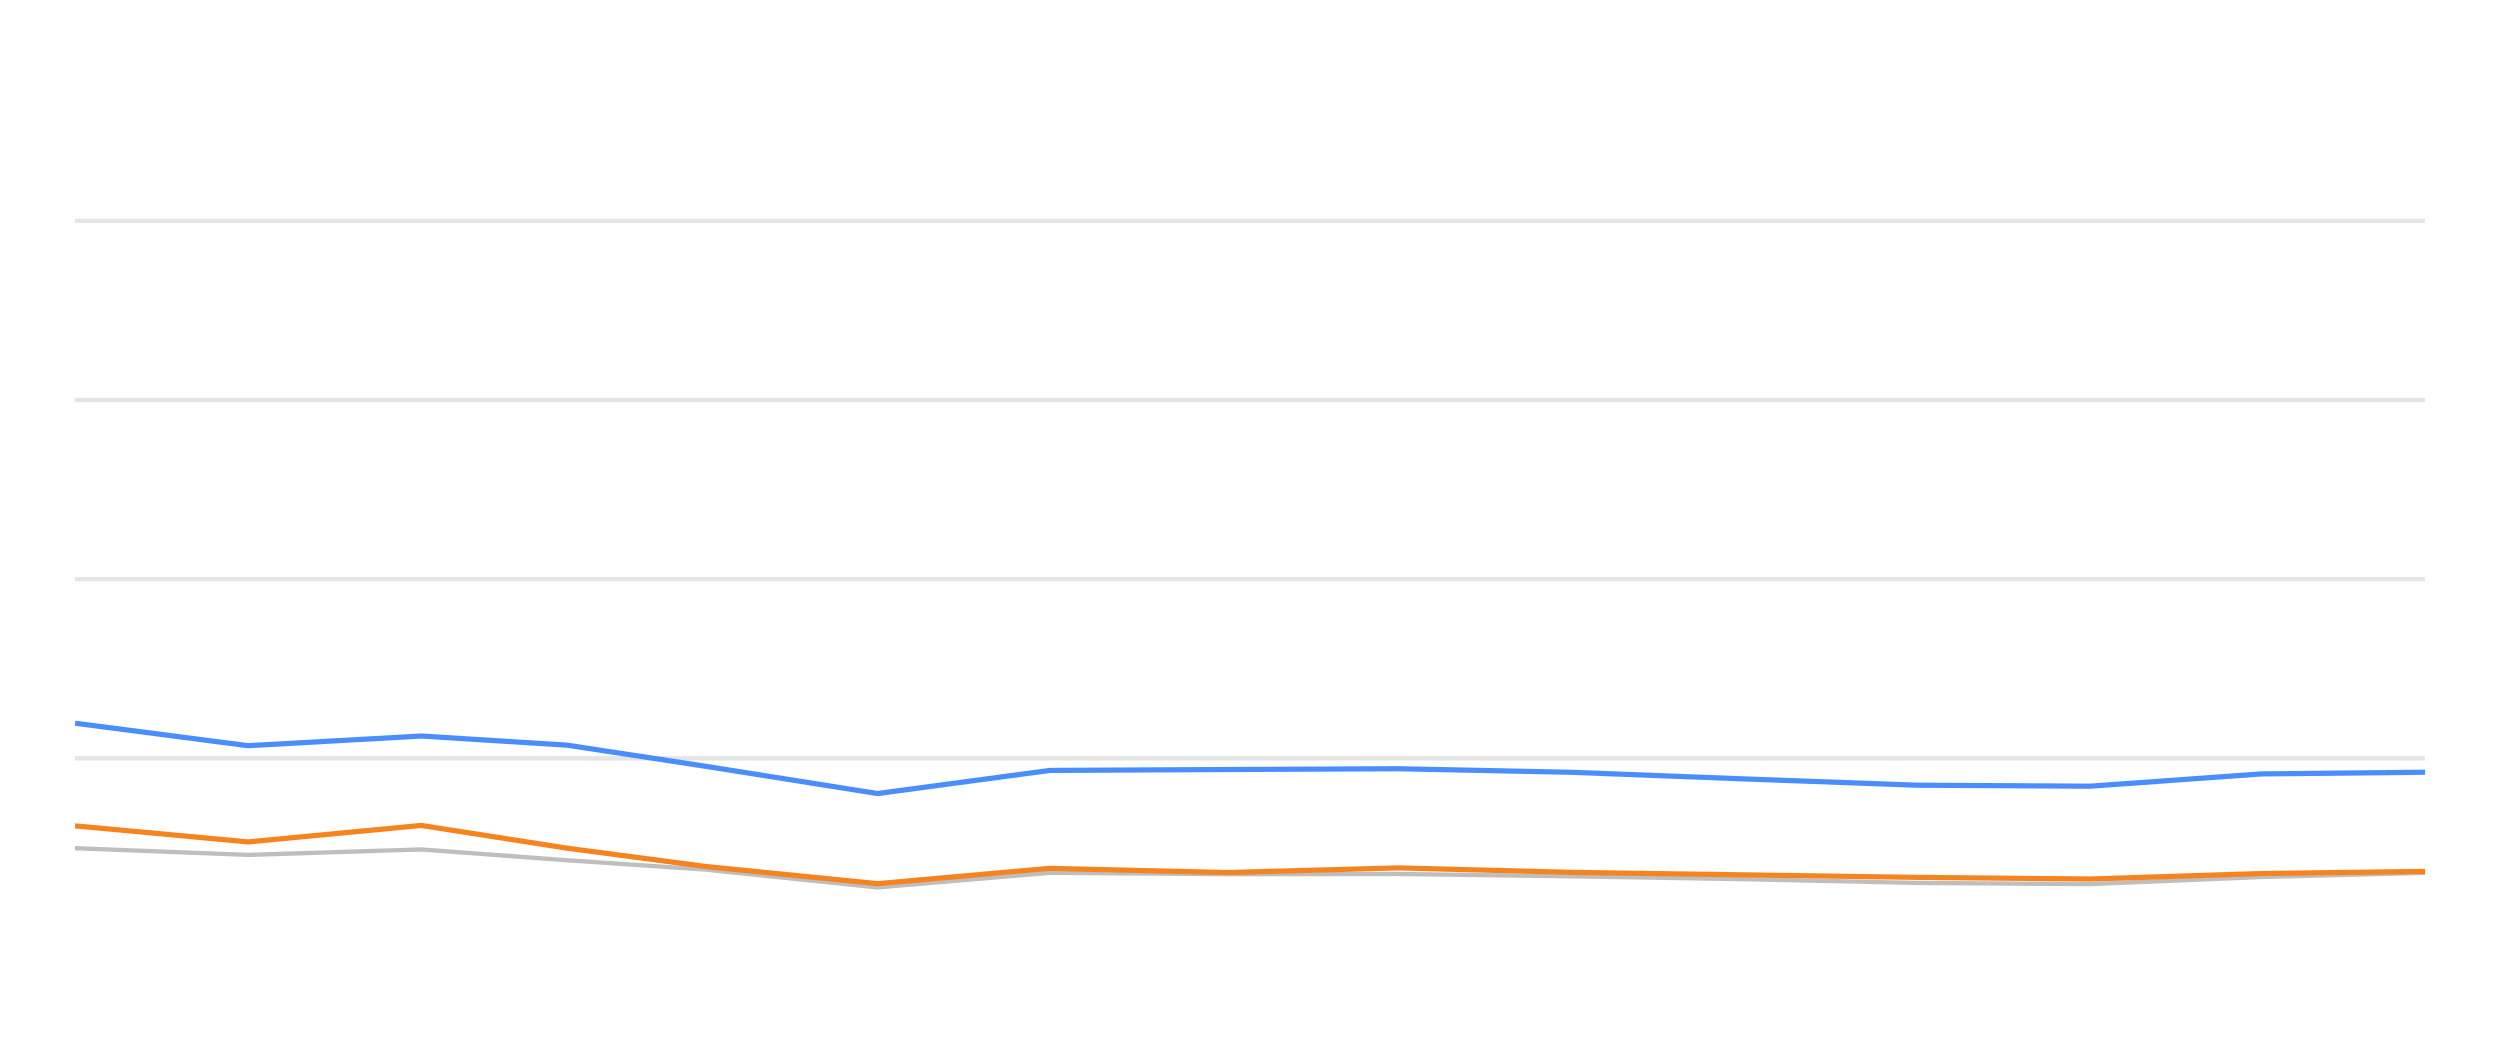
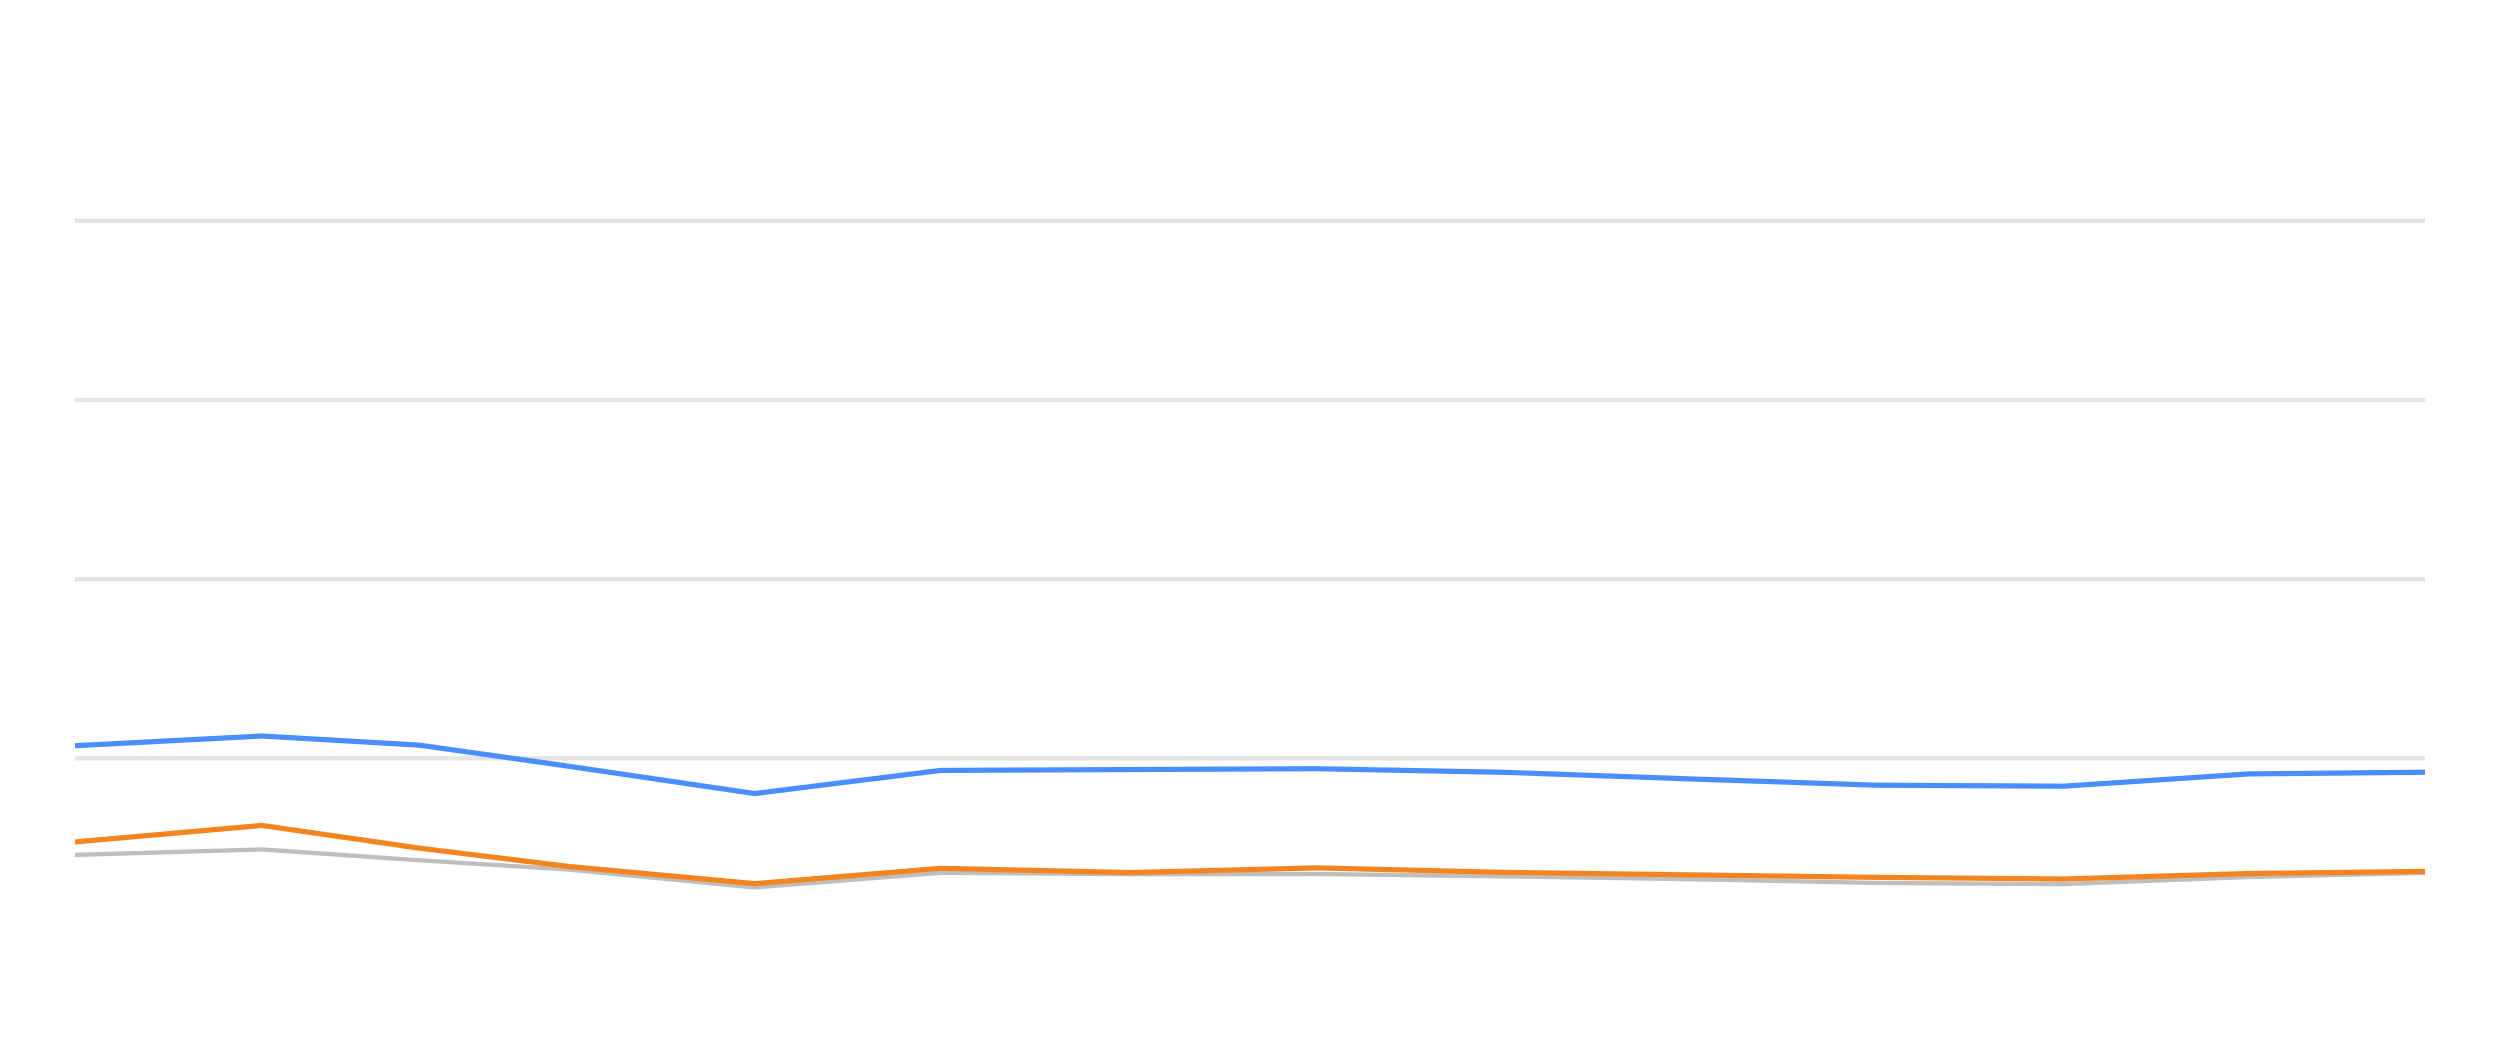
<svg xmlns="http://www.w3.org/2000/svg" width="288pt" height="120pt" viewBox="0 0 288 120" version="1.1">
  <defs>
    <style type="text/css">*{stroke-linejoin: round; stroke-linecap: butt}</style>
  </defs>
  <g id="figure_1">
    <g id="patch_1">
      <path d="M 0 120  L 288 120  L 288 0  L 0 0  L 0 120  z " style="fill: none; opacity: 0" />
    </g>
    <g id="axes_1">
      <g id="patch_2">
        <path d="M 8.64 108  L 279.36 108  L 279.36 4.8  L 8.64 4.8  L 8.64 108  z " style="fill: none" />
      </g>
      <g id="matplotlib.axis_1" />
      <g id="matplotlib.axis_2" />
      <g id="line2d_1">
-         <path d="M 8.64 87.36  L 279.36 87.36  " clip-path="url(#pd890a3f6bd)" style="fill: none; stroke: #b2b2b2; stroke-opacity: 0.35; stroke-width: 0.5; stroke-linecap: square" />
+         <path d="M 8.64 87.36  L 279.36 87.36  " clip-path="url(#p9887b5d299)" style="fill: none; stroke: #b2b2b2; stroke-opacity: 0.35; stroke-width: 0.5; stroke-linecap: square" />
      </g>
      <g id="line2d_2">
-         <path d="M 8.64 66.72  L 279.36 66.72  " clip-path="url(#pd890a3f6bd)" style="fill: none; stroke: #b2b2b2; stroke-opacity: 0.35; stroke-width: 0.5; stroke-linecap: square" />
+         <path d="M 8.64 66.72  L 279.36 66.72  " clip-path="url(#p9887b5d299)" style="fill: none; stroke: #b2b2b2; stroke-opacity: 0.35; stroke-width: 0.5; stroke-linecap: square" />
      </g>
      <g id="line2d_3">
-         <path d="M 8.64 46.08  L 279.36 46.08  " clip-path="url(#pd890a3f6bd)" style="fill: none; stroke: #b2b2b2; stroke-opacity: 0.35; stroke-width: 0.5; stroke-linecap: square" />
+         <path d="M 8.64 46.08  L 279.36 46.08  " clip-path="url(#p9887b5d299)" style="fill: none; stroke: #b2b2b2; stroke-opacity: 0.35; stroke-width: 0.5; stroke-linecap: square" />
      </g>
      <g id="line2d_4">
-         <path d="M 8.64 25.44  L 279.36 25.44  " clip-path="url(#pd890a3f6bd)" style="fill: none; stroke: #b2b2b2; stroke-opacity: 0.35; stroke-width: 0.5; stroke-linecap: square" />
+         <path d="M 8.64 25.44  L 279.36 25.44  " clip-path="url(#p9887b5d299)" style="fill: none; stroke: #b2b2b2; stroke-opacity: 0.35; stroke-width: 0.5; stroke-linecap: square" />
      </g>
      <g id="line2d_5">
-         <path d="M 8.64 97.711  L 28.57 98.485  L 48.5 97.855  L 65.325 99.104  L 81.163 100.167  L 101.083 102.231  L 120.927 100.549  L 141.312 100.704  L 161.078 100.683  L 181.121 100.951  L 201.01 101.282  L 220.868 101.715  L 240.792 101.849  L 260.482 101.034  L 279.36 100.549  " clip-path="url(#pd890a3f6bd)" style="fill: none; stroke: #bebebe; stroke-width: 0.5; stroke-linecap: round" />
+         <path d="M 8.64 98.485  L 30.154 97.855  L 48.316 99.104  L 65.412 100.167  L 86.915 102.231  L 108.337 100.549  L 130.342 100.704  L 151.678 100.683  L 173.314 100.951  L 194.783 101.282  L 216.22 101.715  L 237.727 101.849  L 258.982 101.034  L 279.36 100.549  " clip-path="url(#p9887b5d299)" style="fill: none; stroke: #bebebe; stroke-width: 0.5; stroke-linecap: round" />
      </g>
      <g id="line2d_6">
-         <path d="M 8.64 83.315  L 28.57 85.905  L 48.5 84.79  L 65.325 85.843  L 81.163 88.258  L 101.083 91.416  L 120.927 88.753  L 141.312 88.65  L 161.078 88.557  L 181.121 88.97  L 201.01 89.734  L 220.868 90.456  L 240.792 90.57  L 260.482 89.156  L 279.36 88.96  " clip-path="url(#pd890a3f6bd)" style="fill: none; stroke: #4a8dff; stroke-width: 0.6" />
+         <path d="M 8.64 85.905  L 30.154 84.79  L 48.316 85.843  L 65.412 88.258  L 86.915 91.416  L 108.337 88.753  L 130.342 88.65  L 151.678 88.557  L 173.314 88.97  L 194.783 89.734  L 216.22 90.456  L 237.727 90.57  L 258.982 89.156  L 279.36 88.96  " clip-path="url(#p9887b5d299)" style="fill: none; stroke: #4a8dff; stroke-width: 0.6" />
      </g>
      <g id="line2d_7">
-         <path d="M 8.64 95.141  L 28.57 96.989  L 48.5 95.09  L 65.325 97.711  L 81.163 99.806  L 101.083 101.798  L 120.927 100.033  L 141.312 100.518  L 161.078 99.981  L 181.121 100.497  L 201.01 100.786  L 220.868 101.075  L 240.792 101.261  L 260.482 100.632  L 279.36 100.384  " clip-path="url(#pd890a3f6bd)" style="fill: none; stroke: #f5841e; stroke-width: 0.6" />
+         <path d="M 8.64 96.989  L 30.154 95.09  L 48.316 97.711  L 65.412 99.806  L 86.915 101.798  L 108.337 100.033  L 130.342 100.518  L 151.678 99.981  L 173.314 100.497  L 194.783 100.786  L 216.22 101.075  L 237.727 101.261  L 258.982 100.632  L 279.36 100.384  " clip-path="url(#p9887b5d299)" style="fill: none; stroke: #f5841e; stroke-width: 0.6" />
      </g>
    </g>
  </g>
  <defs>
-     <clipPath id="pd890a3f6bd">
+     <clipPath id="p9887b5d299">
      <rect x="8.64" y="4.8" width="270.72" height="103.2" />
    </clipPath>
  </defs>
</svg>
